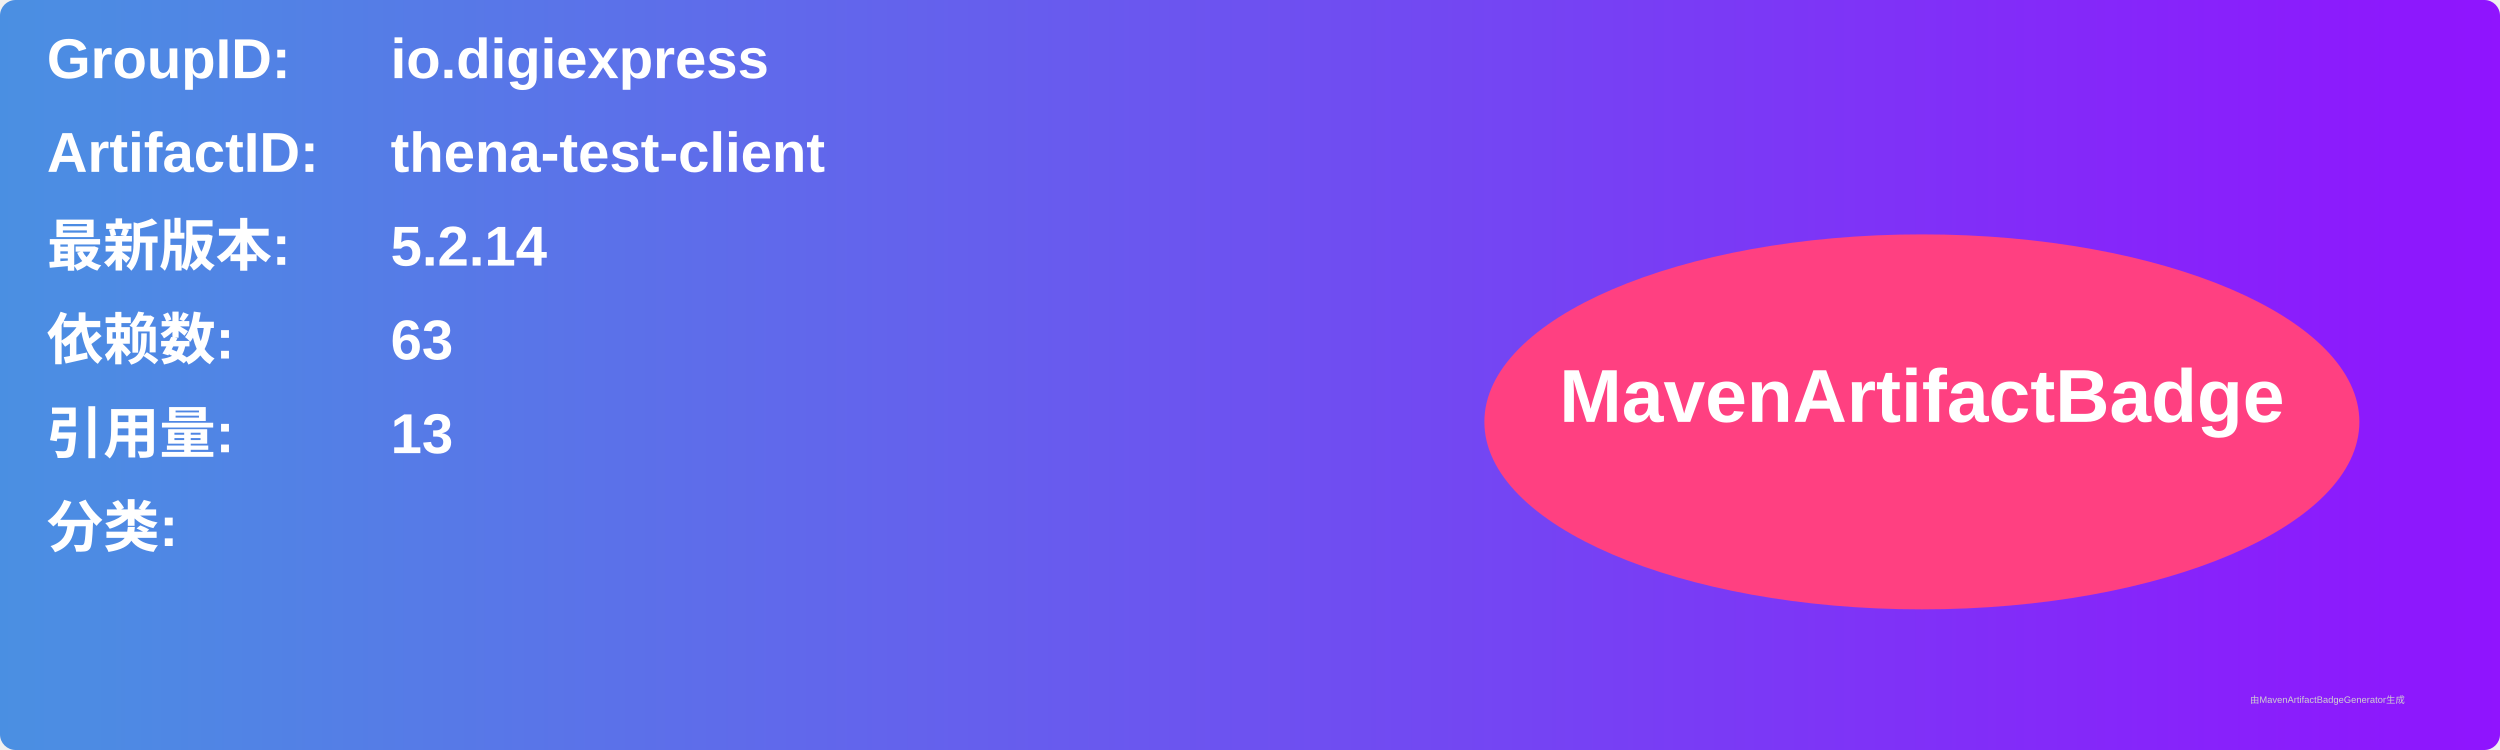
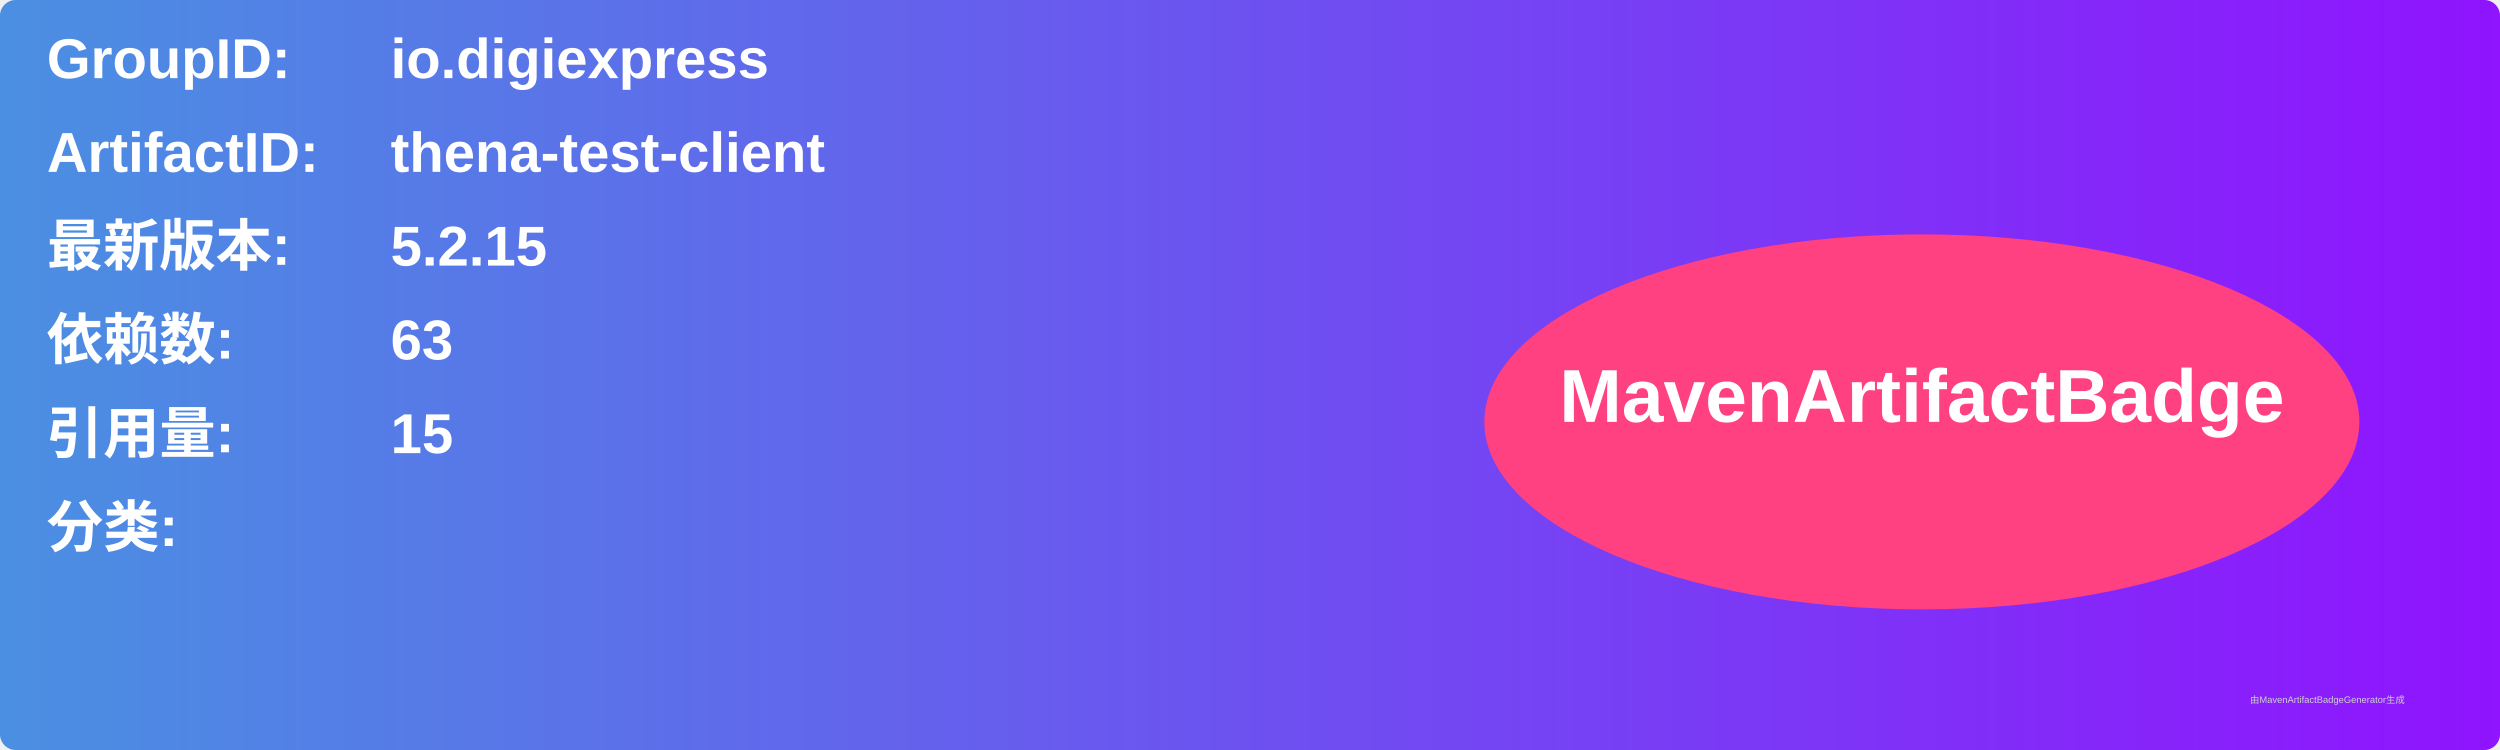
<svg xmlns="http://www.w3.org/2000/svg" width="800" height="240" viewBox="0 0 800 240">
  <linearGradient id="grad" x1="0%" y1="0%" x2="100%" y2="0%">
    <stop offset="0%" stop-color="#4a90e2" />
    <stop offset="100%" stop-color="#9013fe" />
  </linearGradient>
  <rect width="100%" height="100%" rx="5" ry="5" fill="url(#grad)" />
  <g transform="translate(15, 15)">
    <text x="0" y="10" font-family="Arial" font-size="18" fill="white" font-weight="bold" width="260">GroupID:</text>
    <text x="110" y="10" font-family="Arial" font-size="18" fill="white" font-weight="bold" width="460">io.digiexpress</text>
    <text x="0" y="40" font-family="Arial" font-size="18" fill="white" font-weight="bold" width="260">ArtifactID:</text>
    <text x="110" y="40" font-family="Arial" font-size="18" fill="white" font-weight="bold" width="460">thena-test-client</text>
    <text x="0" y="70" font-family="Arial" font-size="18" fill="white" font-weight="bold">最新版本:</text>
    <text x="110" y="70" font-family="Arial" font-size="18" fill="white" font-weight="bold">
-       <tspan font-weight="bold">5.2.14</tspan>
+       <tspan font-weight="bold">5.2.15</tspan>
    </text>
    <text x="0" y="100" font-family="Arial" font-size="18" fill="white" font-weight="bold">依赖数: </text>
    <text x="110" y="100" font-family="Arial" font-size="18" fill="white">
      <tspan font-weight="bold">63</tspan>
    </text>
    <text x="0" y="130" font-family="Arial" font-size="18" fill="white" font-weight="bold">引用量: </text>
    <text x="110" y="130" font-family="Arial" font-size="18" fill="white">
-       <tspan font-weight="bold">13</tspan>
+       <tspan font-weight="bold">15</tspan>
    </text>
    <text x="0" y="160" font-family="Arial" font-size="18" fill="white" font-weight="bold">分类:</text>
    <text x="10" y="190" font-family="Arial" font-size="10" fill="white">
      <tspan font-weight="bold" />
    </text>
    <ellipse cx="600" cy="120" rx="140" ry="60" fill="#ff4081" />
    <text x="600" y="120" text-anchor="middle" font-family="Arial" font-size="24" fill="white" font-weight="bold">MavenArtifactBadge</text>
  </g>
  <text x="720" y="225" font-family="Arial" font-size="3" fill="#d0d0d0">由MavenArtifactBadgeGenerator生成</text>
</svg>
